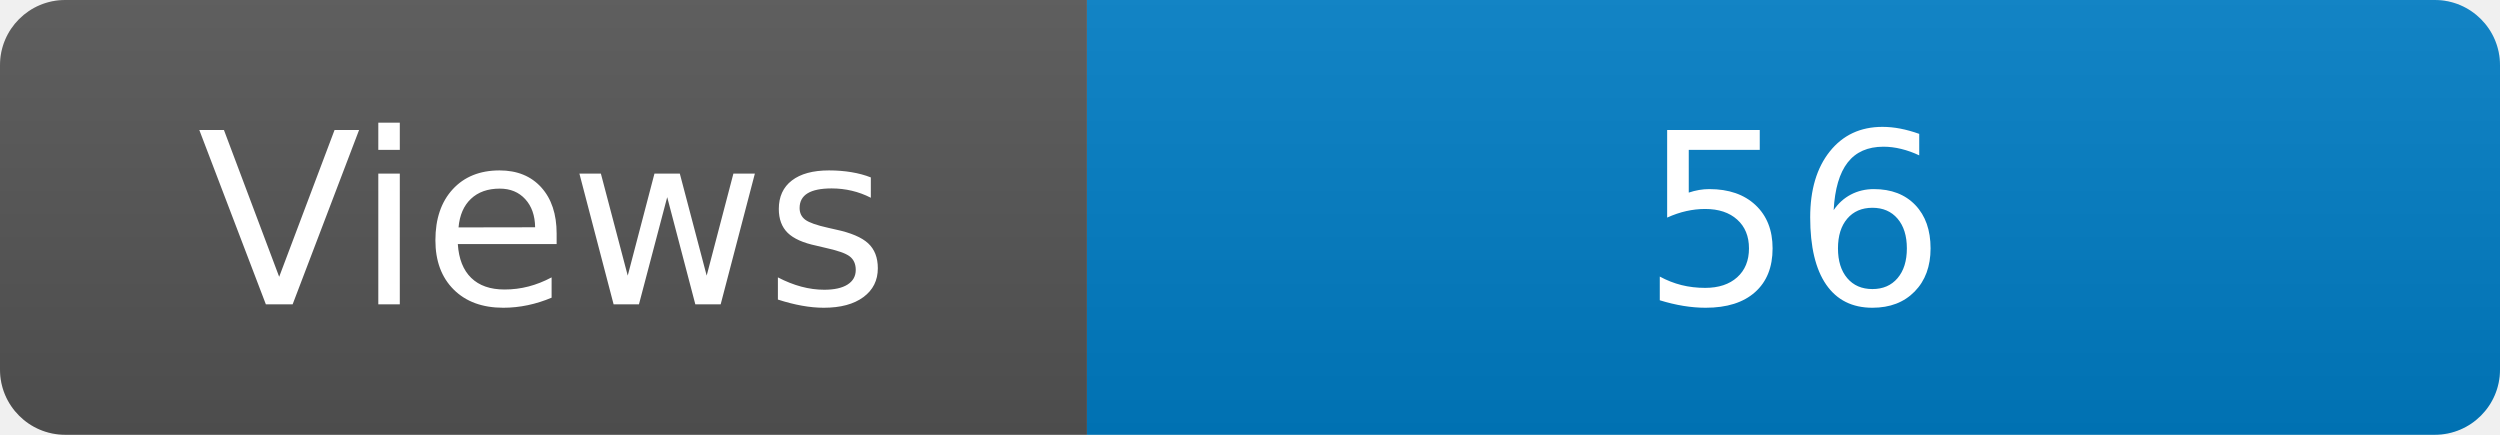
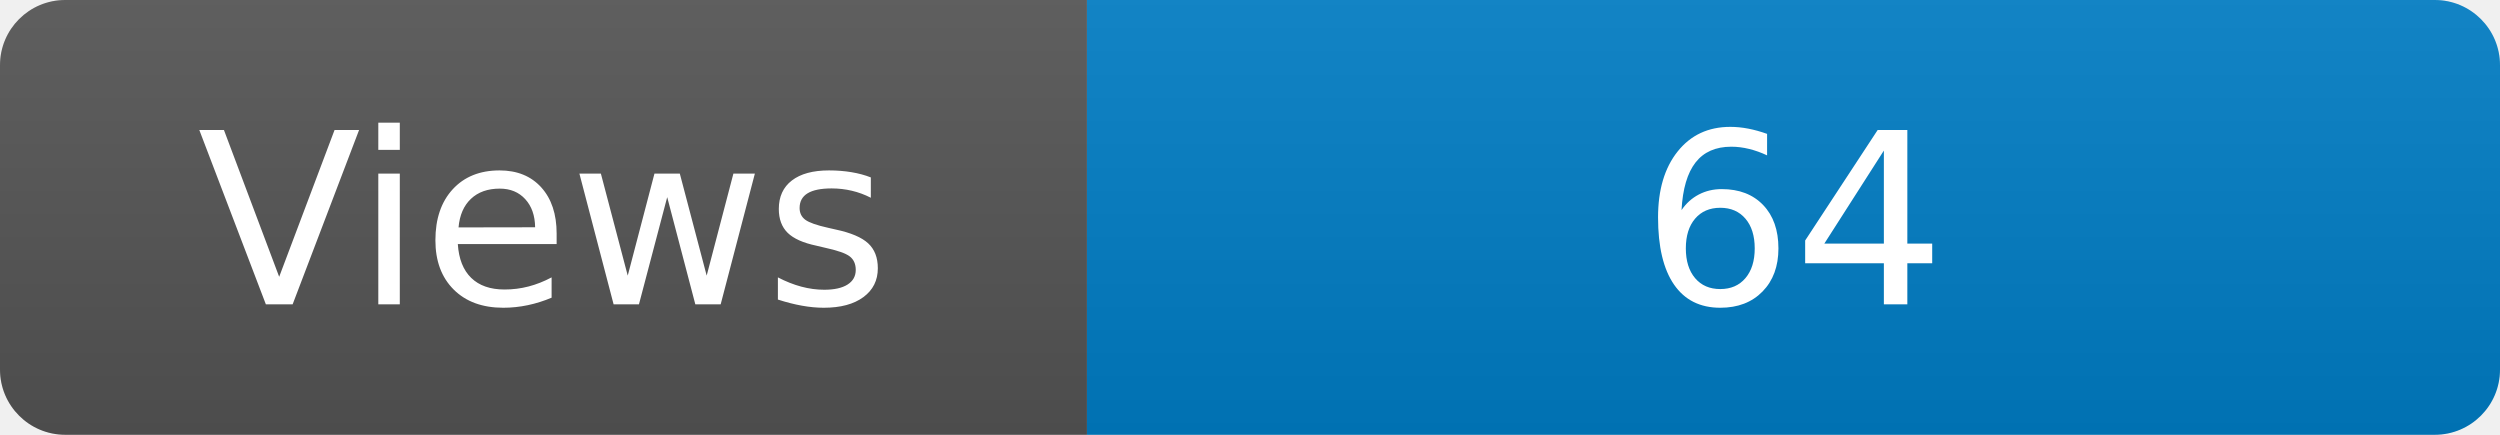
<svg xmlns="http://www.w3.org/2000/svg" width="115" height="20" role="img" aria-label="Maintained?: yes">
  <linearGradient id="s" x2="0" y2="100%">
    <stop offset="0" stop-color="#bbb" stop-opacity=".1" />
    <stop offset="1" stop-opacity=".1" />
  </linearGradient>
  <clipPath id="r">
    <rect width="115" height="20" rx="3" fill="#fff" />
  </clipPath>
  <g clip-path="url(#r)">
    <rect width="50" height="20" fill="#555" />
    <rect x="50" width="160" height="20" fill="#007ec6" />
    <rect width="115" height="20" fill="url(#s)" />
  </g>
  <g fill="#fff" text-anchor="middle" font-family="Verdana,Geneva,DejaVu Sans,sans-serif" font-size="110">
    <text x="250" y="140" transform="scale(.1)" fill="#fff">Views</text>
-     <text x="825" y="140" transform="scale(.1)" fill="#fff">56</text>
+     <text x="825" y="140" transform="scale(.1)" fill="#fff">64</text>
  </g>
</svg>
